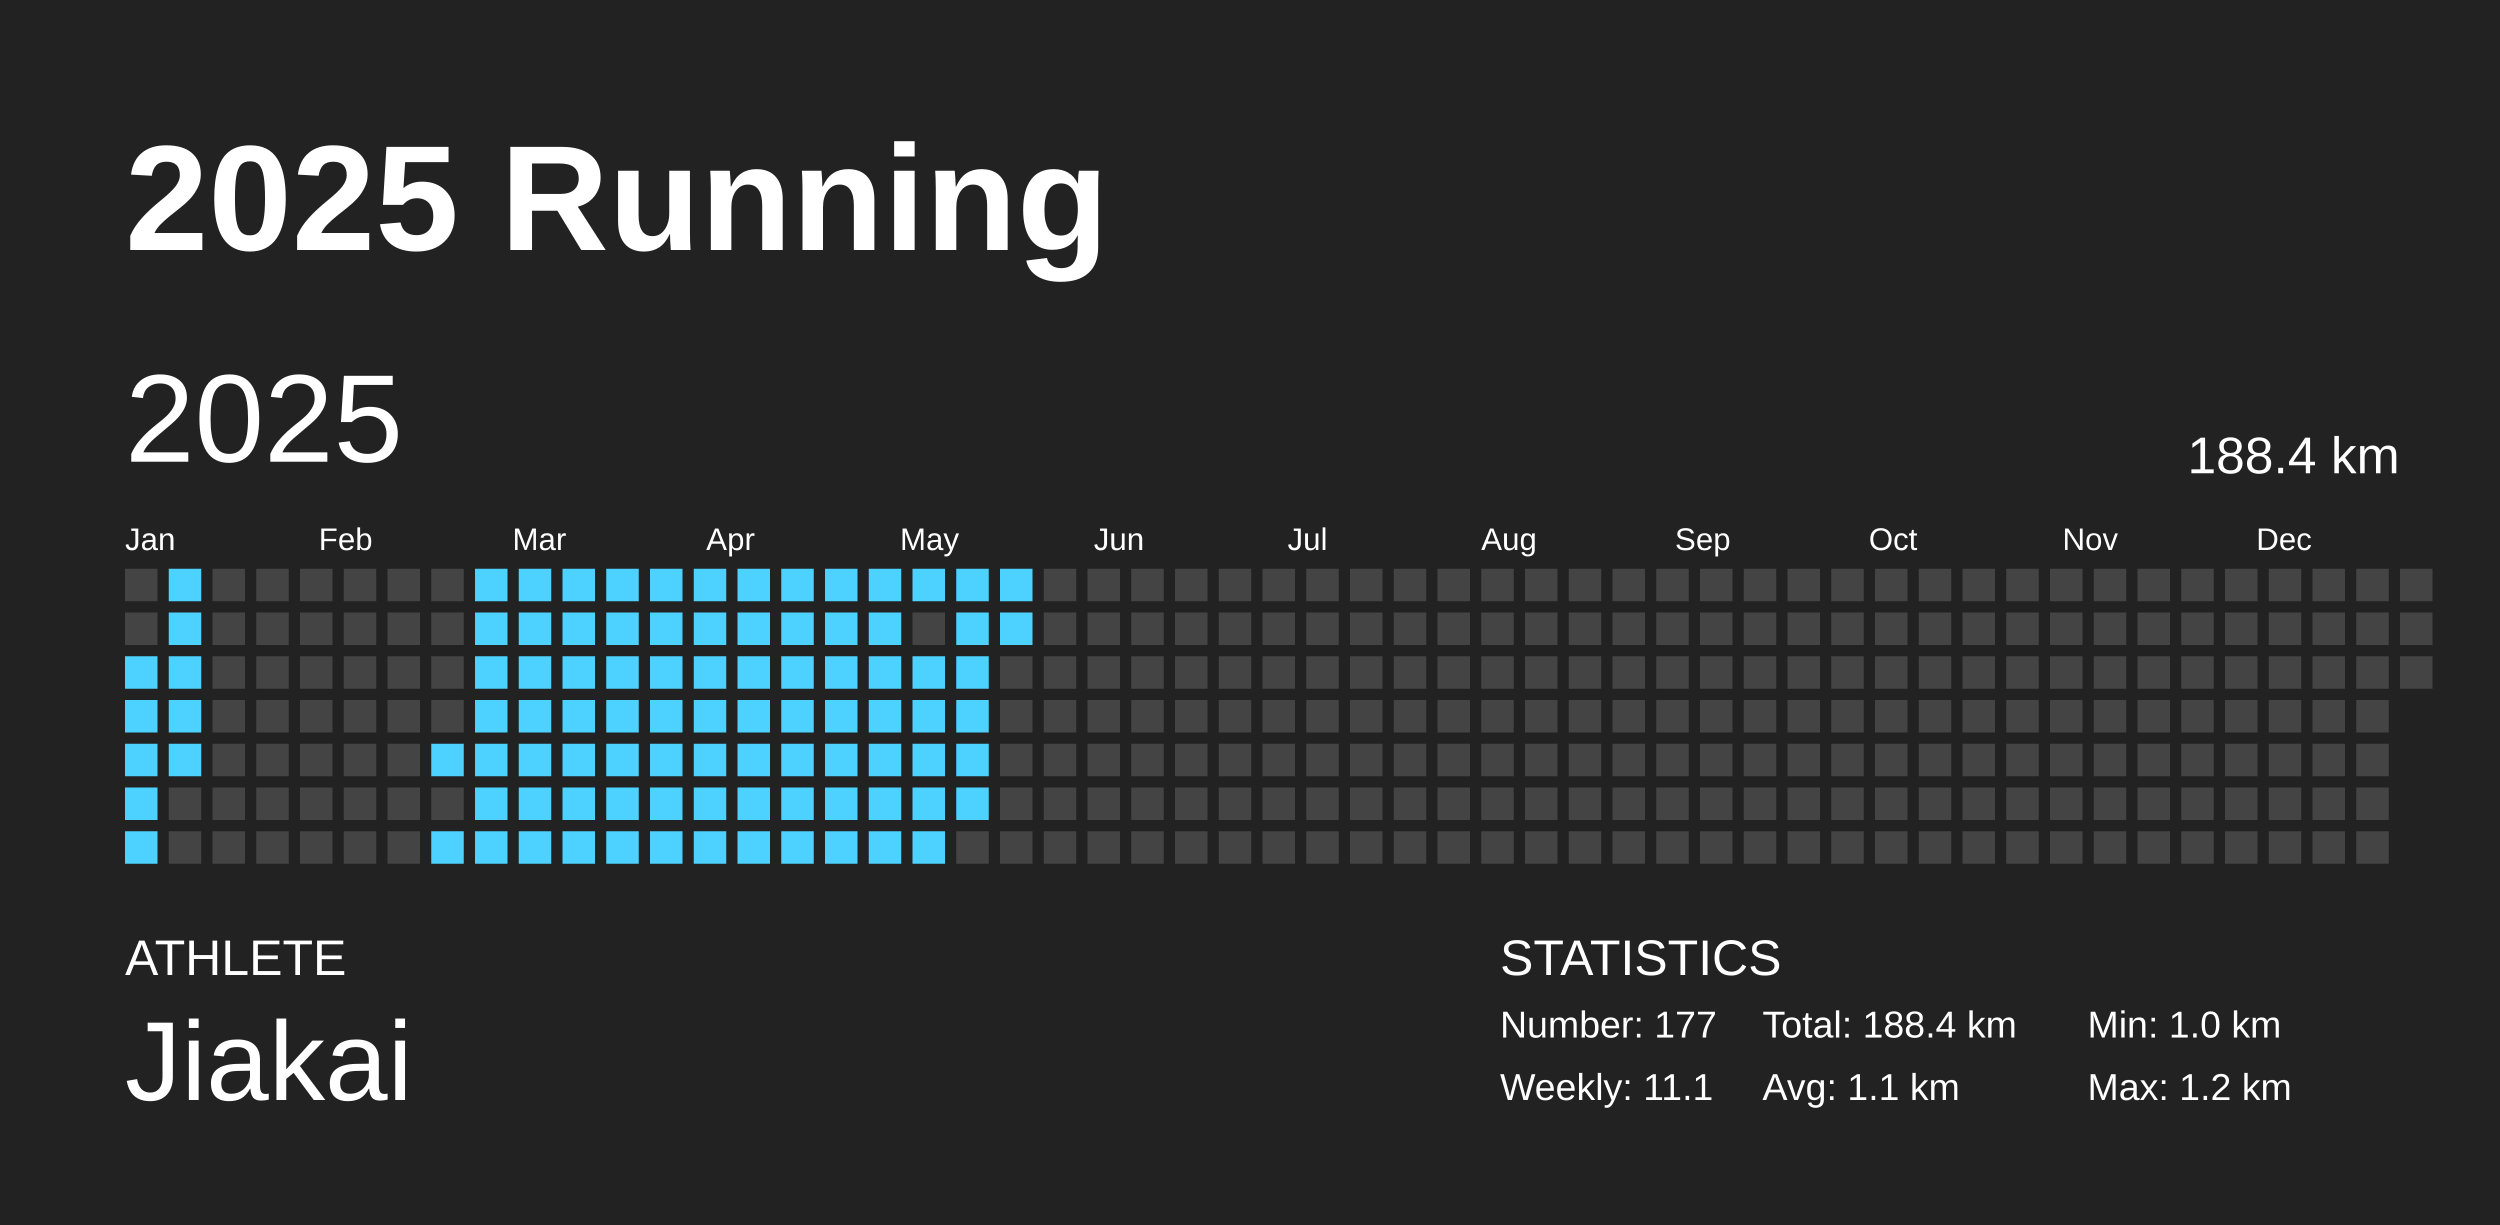
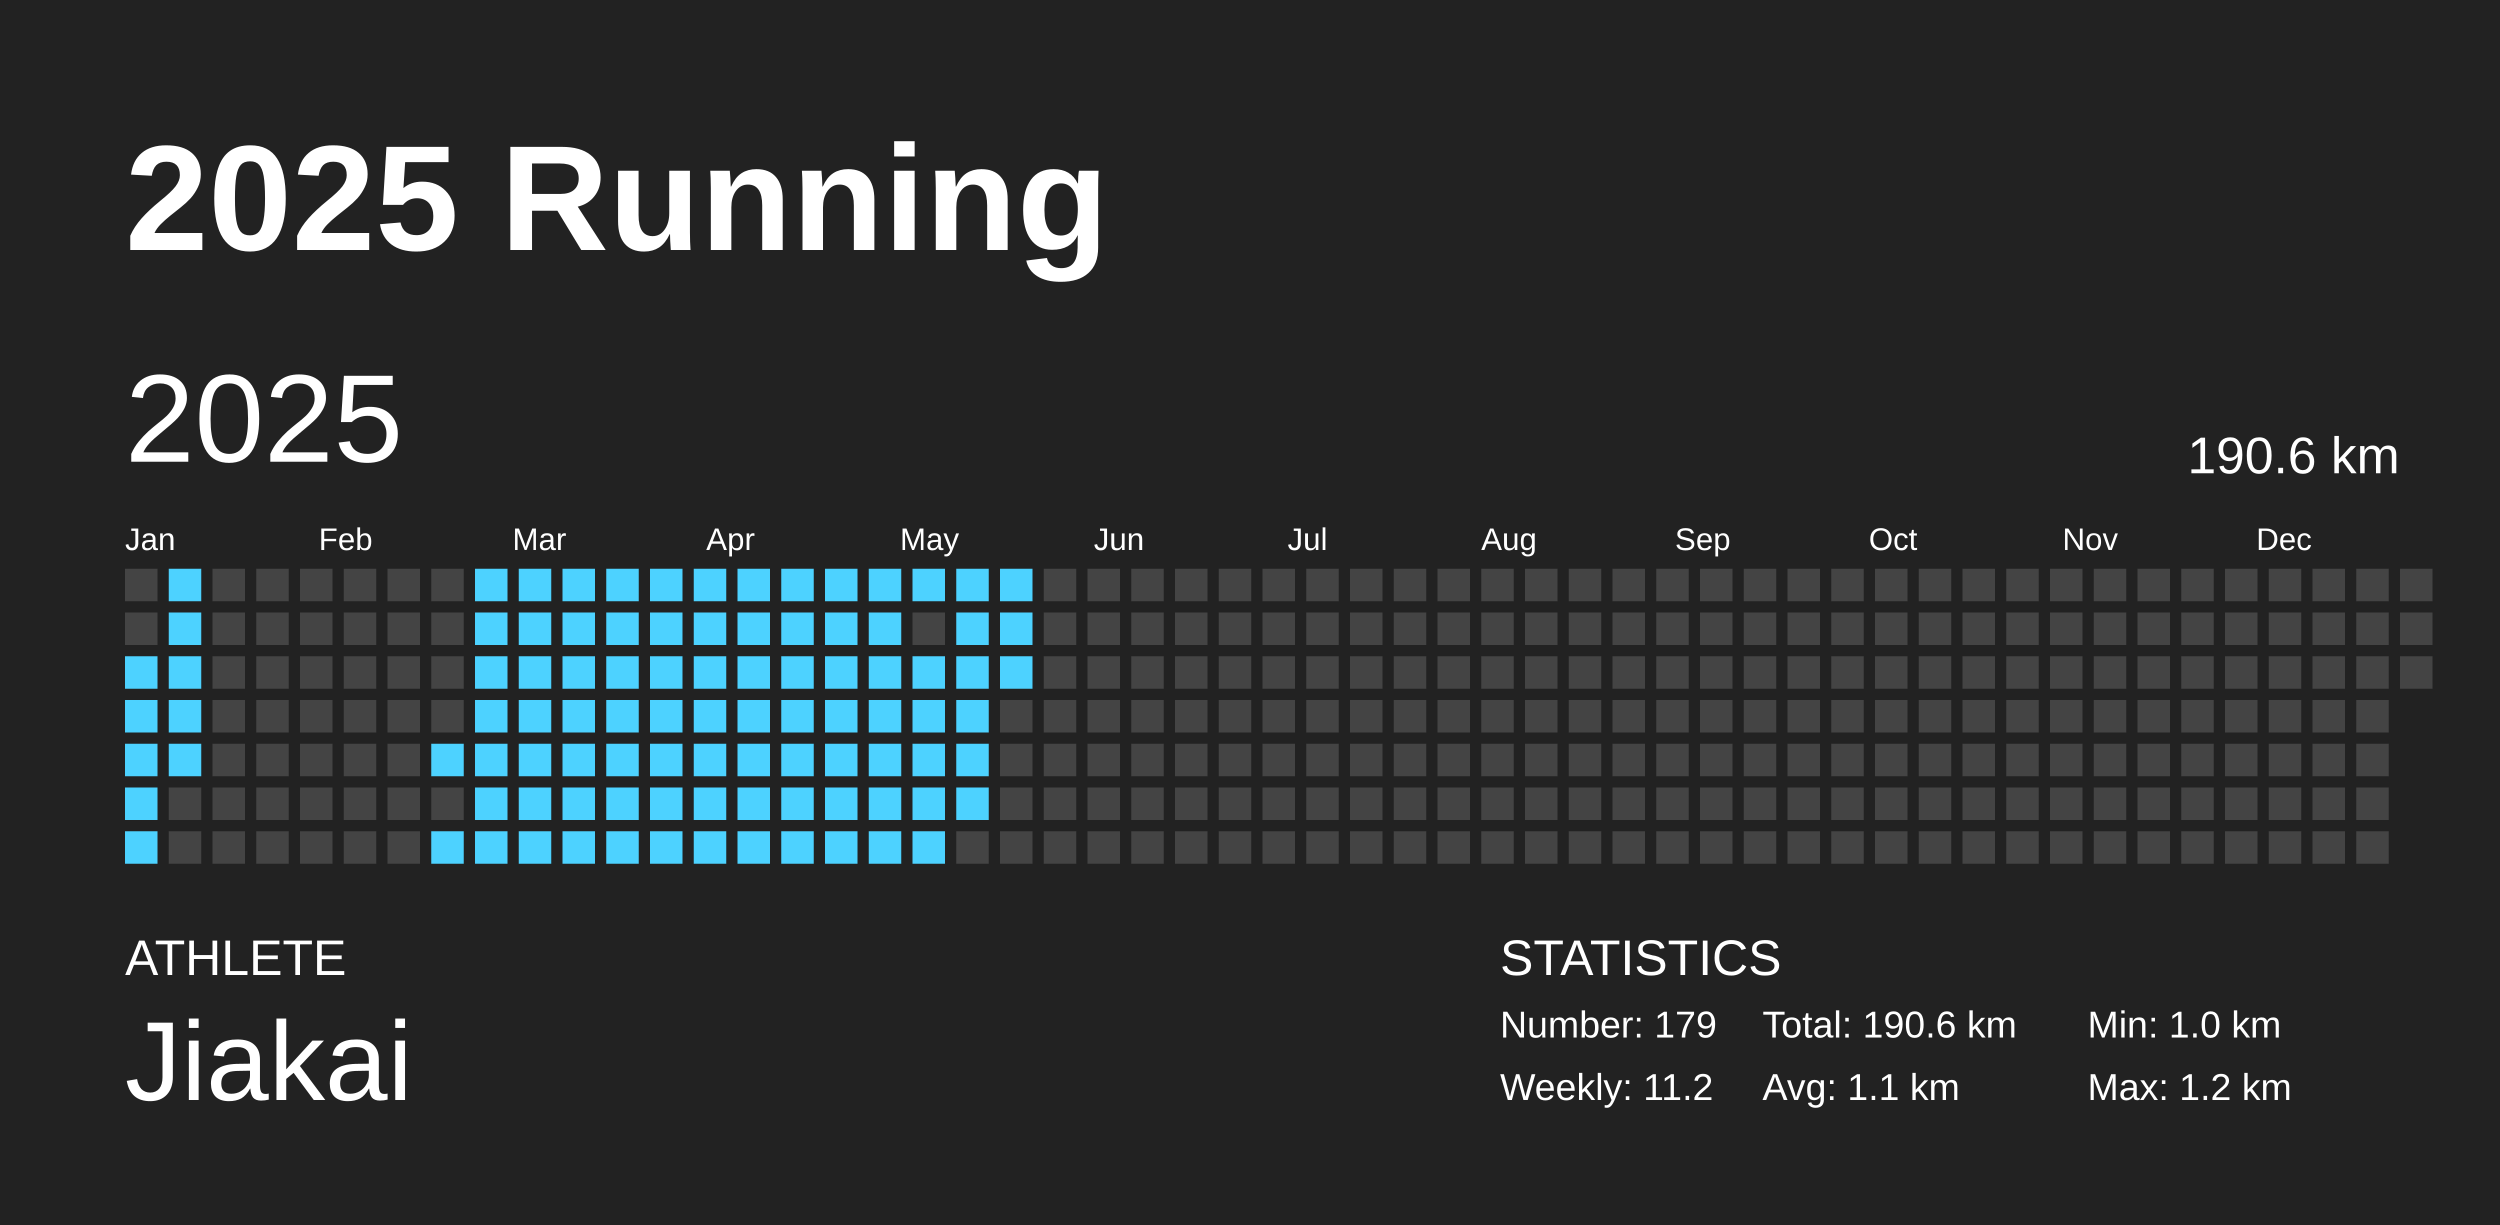
<svg xmlns="http://www.w3.org/2000/svg" baseProfile="full" height="98mm" version="1.1" viewBox="0,0,200,98" width="200mm">
  <defs />
  <rect fill="#222222" height="98" width="200" x="0" y="0" />
  <text fill="#FFFFFF" style="font-size:12px; font-family:Arial; font-weight:bold;" x="10" y="20">2025 Running</text>
  <text fill="#FFFFFF" style="font-size:4px; font-family:Arial" x="10" y="78">ATHLETE</text>
  <text fill="#FFFFFF" style="font-size:9px; font-family:Arial" x="10" y="88">Jiakai</text>
  <text fill="#FFFFFF" style="font-size:4px; font-family:Arial" x="120" y="78">STATISTICS</text>
-   <text fill="#FFFFFF" style="font-size:3px; font-family:Arial" x="120" y="83">Number: 177</text>
-   <text fill="#FFFFFF" style="font-size:3px; font-family:Arial" x="120" y="88">Weekly: 11.1</text>
-   <text fill="#FFFFFF" style="font-size:3px; font-family:Arial" x="141" y="83">Total: 188.4 km</text>
+   <text fill="#FFFFFF" style="font-size:3px; font-family:Arial" x="120" y="83">Number: 179</text>
+   <text fill="#FFFFFF" style="font-size:3px; font-family:Arial" x="120" y="88">Weekly: 11.2</text>
+   <text fill="#FFFFFF" style="font-size:3px; font-family:Arial" x="141" y="83">Total: 190.6 km</text>
  <text fill="#FFFFFF" style="font-size:3px; font-family:Arial" x="141" y="88">Avg: 1.1 km</text>
  <text fill="#FFFFFF" style="font-size:3px; font-family:Arial" x="167" y="83">Min: 1.0 km</text>
  <text fill="#FFFFFF" style="font-size:3px; font-family:Arial" x="167" y="88">Max: 1.2 km</text>
  <text dominant-baseline="hanging" fill="#FFFFFF" style="font-size:10.0px; font-family:Arial;" x="10" y="30">2025</text>
-   <text dominant-baseline="hanging" fill="#FFFFFF" style="font-size:4.125px; font-family:Arial;" x="175" y="35">188.4 km</text>
+   <text dominant-baseline="hanging" fill="#FFFFFF" style="font-size:4.125px; font-family:Arial;" x="175" y="35">190.6 km</text>
  <text fill="#FFFFFF" style="font-size:2.5px; font-family:Arial" x="10.0" y="44">Jan</text>
  <text fill="#FFFFFF" style="font-size:2.5px; font-family:Arial" x="25.5" y="44">Feb</text>
  <text fill="#FFFFFF" style="font-size:2.5px; font-family:Arial" x="41.0" y="44">Mar</text>
  <text fill="#FFFFFF" style="font-size:2.5px; font-family:Arial" x="56.5" y="44">Apr</text>
  <text fill="#FFFFFF" style="font-size:2.5px; font-family:Arial" x="72.0" y="44">May</text>
  <text fill="#FFFFFF" style="font-size:2.5px; font-family:Arial" x="87.5" y="44">Jun</text>
  <text fill="#FFFFFF" style="font-size:2.5px; font-family:Arial" x="103.0" y="44">Jul</text>
  <text fill="#FFFFFF" style="font-size:2.5px; font-family:Arial" x="118.5" y="44">Aug</text>
  <text fill="#FFFFFF" style="font-size:2.5px; font-family:Arial" x="134.0" y="44">Sep</text>
  <text fill="#FFFFFF" style="font-size:2.5px; font-family:Arial" x="149.5" y="44">Oct</text>
  <text fill="#FFFFFF" style="font-size:2.5px; font-family:Arial" x="165.0" y="44">Nov</text>
  <text fill="#FFFFFF" style="font-size:2.5px; font-family:Arial" x="180.5" y="44">Dec</text>
  <rect fill="#444444" height="2.6" width="2.6" x="10.0" y="45.5" />
  <rect fill="#444444" height="2.6" width="2.6" x="10.0" y="49.0" />
  <rect fill="#4dd2ff" height="2.6" width="2.6" x="10.0" y="52.5" />
  <rect fill="#4dd2ff" height="2.6" width="2.6" x="10.0" y="56.0" />
  <rect fill="#4dd2ff" height="2.6" width="2.6" x="10.0" y="59.5" />
  <rect fill="#4dd2ff" height="2.6" width="2.6" x="10.0" y="63.0" />
  <rect fill="#4dd2ff" height="2.6" width="2.6" x="10.0" y="66.5" />
  <rect fill="#4dd2ff" height="2.6" width="2.6" x="13.5" y="45.5" />
  <rect fill="#4dd2ff" height="2.6" width="2.6" x="13.5" y="49.0" />
  <rect fill="#4dd2ff" height="2.6" width="2.6" x="13.5" y="52.5" />
  <rect fill="#4dd2ff" height="2.6" width="2.6" x="13.5" y="56.0" />
  <rect fill="#4dd2ff" height="2.6" width="2.6" x="13.5" y="59.5" />
  <rect fill="#444444" height="2.6" width="2.6" x="13.5" y="63.0" />
  <rect fill="#444444" height="2.6" width="2.6" x="13.5" y="66.5" />
  <rect fill="#444444" height="2.6" width="2.6" x="17.0" y="45.5" />
  <rect fill="#444444" height="2.6" width="2.6" x="17.0" y="49.0" />
  <rect fill="#444444" height="2.6" width="2.6" x="17.0" y="52.5" />
  <rect fill="#444444" height="2.6" width="2.6" x="17.0" y="56.0" />
  <rect fill="#444444" height="2.6" width="2.6" x="17.0" y="59.5" />
  <rect fill="#444444" height="2.6" width="2.6" x="17.0" y="63.0" />
  <rect fill="#444444" height="2.6" width="2.6" x="17.0" y="66.5" />
  <rect fill="#444444" height="2.6" width="2.6" x="20.5" y="45.5" />
  <rect fill="#444444" height="2.6" width="2.6" x="20.5" y="49.0" />
  <rect fill="#444444" height="2.6" width="2.6" x="20.5" y="52.5" />
  <rect fill="#444444" height="2.6" width="2.6" x="20.5" y="56.0" />
  <rect fill="#444444" height="2.6" width="2.6" x="20.5" y="59.5" />
  <rect fill="#444444" height="2.6" width="2.6" x="20.5" y="63.0" />
  <rect fill="#444444" height="2.6" width="2.6" x="20.5" y="66.5" />
  <rect fill="#444444" height="2.6" width="2.6" x="24.0" y="45.5" />
  <rect fill="#444444" height="2.6" width="2.6" x="24.0" y="49.0" />
  <rect fill="#444444" height="2.6" width="2.6" x="24.0" y="52.5" />
  <rect fill="#444444" height="2.6" width="2.6" x="24.0" y="56.0" />
  <rect fill="#444444" height="2.6" width="2.6" x="24.0" y="59.5" />
  <rect fill="#444444" height="2.6" width="2.6" x="24.0" y="63.0" />
  <rect fill="#444444" height="2.6" width="2.6" x="24.0" y="66.5" />
  <rect fill="#444444" height="2.6" width="2.6" x="27.5" y="45.5" />
  <rect fill="#444444" height="2.6" width="2.6" x="27.5" y="49.0" />
  <rect fill="#444444" height="2.6" width="2.6" x="27.5" y="52.5" />
  <rect fill="#444444" height="2.6" width="2.6" x="27.5" y="56.0" />
  <rect fill="#444444" height="2.6" width="2.6" x="27.5" y="59.5" />
  <rect fill="#444444" height="2.6" width="2.6" x="27.5" y="63.0" />
  <rect fill="#444444" height="2.6" width="2.6" x="27.5" y="66.5" />
  <rect fill="#444444" height="2.6" width="2.6" x="31.0" y="45.5" />
  <rect fill="#444444" height="2.6" width="2.6" x="31.0" y="49.0" />
  <rect fill="#444444" height="2.6" width="2.6" x="31.0" y="52.5" />
  <rect fill="#444444" height="2.6" width="2.6" x="31.0" y="56.0" />
  <rect fill="#444444" height="2.6" width="2.6" x="31.0" y="59.5" />
  <rect fill="#444444" height="2.6" width="2.6" x="31.0" y="63.0" />
  <rect fill="#444444" height="2.6" width="2.6" x="31.0" y="66.5" />
  <rect fill="#444444" height="2.6" width="2.6" x="34.5" y="45.5" />
  <rect fill="#444444" height="2.6" width="2.6" x="34.5" y="49.0" />
  <rect fill="#444444" height="2.6" width="2.6" x="34.5" y="52.5" />
  <rect fill="#444444" height="2.6" width="2.6" x="34.5" y="56.0" />
  <rect fill="#4dd2ff" height="2.6" width="2.6" x="34.5" y="59.5" />
  <rect fill="#444444" height="2.6" width="2.6" x="34.5" y="63.0" />
  <rect fill="#4dd2ff" height="2.6" width="2.6" x="34.5" y="66.5" />
  <rect fill="#4dd2ff" height="2.6" width="2.6" x="38.0" y="45.5" />
  <rect fill="#4dd2ff" height="2.6" width="2.6" x="38.0" y="49.0" />
  <rect fill="#4dd2ff" height="2.6" width="2.6" x="38.0" y="52.5" />
  <rect fill="#4dd2ff" height="2.6" width="2.6" x="38.0" y="56.0" />
  <rect fill="#4dd2ff" height="2.6" width="2.6" x="38.0" y="59.5" />
  <rect fill="#4dd2ff" height="2.6" width="2.6" x="38.0" y="63.0" />
  <rect fill="#4dd2ff" height="2.6" width="2.6" x="38.0" y="66.5" />
  <rect fill="#4dd2ff" height="2.6" width="2.6" x="41.5" y="45.5" />
  <rect fill="#4dd2ff" height="2.6" width="2.6" x="41.5" y="49.0" />
  <rect fill="#4dd2ff" height="2.6" width="2.6" x="41.5" y="52.5" />
  <rect fill="#4dd2ff" height="2.6" width="2.6" x="41.5" y="56.0" />
  <rect fill="#4dd2ff" height="2.6" width="2.6" x="41.5" y="59.5" />
  <rect fill="#4dd2ff" height="2.6" width="2.6" x="41.5" y="63.0" />
  <rect fill="#4dd2ff" height="2.6" width="2.6" x="41.5" y="66.5" />
  <rect fill="#4dd2ff" height="2.6" width="2.6" x="45.0" y="45.5" />
  <rect fill="#4dd2ff" height="2.6" width="2.6" x="45.0" y="49.0" />
  <rect fill="#4dd2ff" height="2.6" width="2.6" x="45.0" y="52.5" />
  <rect fill="#4dd2ff" height="2.6" width="2.6" x="45.0" y="56.0" />
  <rect fill="#4dd2ff" height="2.6" width="2.6" x="45.0" y="59.5" />
  <rect fill="#4dd2ff" height="2.6" width="2.6" x="45.0" y="63.0" />
  <rect fill="#4dd2ff" height="2.6" width="2.6" x="45.0" y="66.5" />
  <rect fill="#4dd2ff" height="2.6" width="2.6" x="48.5" y="45.5" />
  <rect fill="#4dd2ff" height="2.6" width="2.6" x="48.5" y="49.0" />
  <rect fill="#4dd2ff" height="2.6" width="2.6" x="48.5" y="52.5" />
  <rect fill="#4dd2ff" height="2.6" width="2.6" x="48.5" y="56.0" />
  <rect fill="#4dd2ff" height="2.6" width="2.6" x="48.5" y="59.5" />
  <rect fill="#4dd2ff" height="2.6" width="2.6" x="48.5" y="63.0" />
  <rect fill="#4dd2ff" height="2.6" width="2.6" x="48.5" y="66.5" />
  <rect fill="#4dd2ff" height="2.6" width="2.6" x="52.0" y="45.5" />
  <rect fill="#4dd2ff" height="2.6" width="2.6" x="52.0" y="49.0" />
  <rect fill="#4dd2ff" height="2.6" width="2.6" x="52.0" y="52.5" />
  <rect fill="#4dd2ff" height="2.6" width="2.6" x="52.0" y="56.0" />
  <rect fill="#4dd2ff" height="2.6" width="2.6" x="52.0" y="59.5" />
  <rect fill="#4dd2ff" height="2.6" width="2.6" x="52.0" y="63.0" />
  <rect fill="#4dd2ff" height="2.6" width="2.6" x="52.0" y="66.5" />
  <rect fill="#4dd2ff" height="2.6" width="2.6" x="55.5" y="45.5" />
  <rect fill="#4dd2ff" height="2.6" width="2.6" x="55.5" y="49.0" />
  <rect fill="#4dd2ff" height="2.6" width="2.6" x="55.5" y="52.5" />
  <rect fill="#4dd2ff" height="2.6" width="2.6" x="55.5" y="56.0" />
  <rect fill="#4dd2ff" height="2.6" width="2.6" x="55.5" y="59.5" />
  <rect fill="#4dd2ff" height="2.6" width="2.6" x="55.5" y="63.0" />
  <rect fill="#4dd2ff" height="2.6" width="2.6" x="55.5" y="66.5" />
  <rect fill="#4dd2ff" height="2.6" width="2.6" x="59.0" y="45.5" />
  <rect fill="#4dd2ff" height="2.6" width="2.6" x="59.0" y="49.0" />
  <rect fill="#4dd2ff" height="2.6" width="2.6" x="59.0" y="52.5" />
  <rect fill="#4dd2ff" height="2.6" width="2.6" x="59.0" y="56.0" />
  <rect fill="#4dd2ff" height="2.6" width="2.6" x="59.0" y="59.5" />
  <rect fill="#4dd2ff" height="2.6" width="2.6" x="59.0" y="63.0" />
  <rect fill="#4dd2ff" height="2.6" width="2.6" x="59.0" y="66.5" />
  <rect fill="#4dd2ff" height="2.6" width="2.6" x="62.5" y="45.5" />
  <rect fill="#4dd2ff" height="2.6" width="2.6" x="62.5" y="49.0" />
  <rect fill="#4dd2ff" height="2.6" width="2.6" x="62.5" y="52.5" />
  <rect fill="#4dd2ff" height="2.6" width="2.6" x="62.5" y="56.0" />
  <rect fill="#4dd2ff" height="2.6" width="2.6" x="62.5" y="59.5" />
  <rect fill="#4dd2ff" height="2.6" width="2.6" x="62.5" y="63.0" />
  <rect fill="#4dd2ff" height="2.6" width="2.6" x="62.5" y="66.5" />
  <rect fill="#4dd2ff" height="2.6" width="2.6" x="66.0" y="45.5" />
  <rect fill="#4dd2ff" height="2.6" width="2.6" x="66.0" y="49.0" />
  <rect fill="#4dd2ff" height="2.6" width="2.6" x="66.0" y="52.5" />
  <rect fill="#4dd2ff" height="2.6" width="2.6" x="66.0" y="56.0" />
  <rect fill="#4dd2ff" height="2.6" width="2.6" x="66.0" y="59.5" />
  <rect fill="#4dd2ff" height="2.6" width="2.6" x="66.0" y="63.0" />
  <rect fill="#4dd2ff" height="2.6" width="2.6" x="66.0" y="66.5" />
  <rect fill="#4dd2ff" height="2.6" width="2.6" x="69.5" y="45.5" />
  <rect fill="#4dd2ff" height="2.6" width="2.6" x="69.5" y="49.0" />
  <rect fill="#4dd2ff" height="2.6" width="2.6" x="69.5" y="52.5" />
  <rect fill="#4dd2ff" height="2.6" width="2.6" x="69.5" y="56.0" />
  <rect fill="#4dd2ff" height="2.6" width="2.6" x="69.5" y="59.5" />
  <rect fill="#4dd2ff" height="2.6" width="2.6" x="69.5" y="63.0" />
  <rect fill="#4dd2ff" height="2.6" width="2.6" x="69.5" y="66.5" />
  <rect fill="#4dd2ff" height="2.6" width="2.6" x="73.0" y="45.5" />
  <rect fill="#444444" height="2.6" width="2.6" x="73.0" y="49.0" />
  <rect fill="#4dd2ff" height="2.6" width="2.6" x="73.0" y="52.5" />
  <rect fill="#4dd2ff" height="2.6" width="2.6" x="73.0" y="56.0" />
  <rect fill="#4dd2ff" height="2.6" width="2.6" x="73.0" y="59.5" />
  <rect fill="#4dd2ff" height="2.6" width="2.6" x="73.0" y="63.0" />
  <rect fill="#4dd2ff" height="2.6" width="2.6" x="73.0" y="66.5" />
  <rect fill="#4dd2ff" height="2.6" width="2.6" x="76.5" y="45.5" />
  <rect fill="#4dd2ff" height="2.6" width="2.6" x="76.5" y="49.0" />
  <rect fill="#4dd2ff" height="2.6" width="2.6" x="76.5" y="52.5" />
  <rect fill="#4dd2ff" height="2.6" width="2.6" x="76.5" y="56.0" />
  <rect fill="#4dd2ff" height="2.6" width="2.6" x="76.5" y="59.5" />
  <rect fill="#4dd2ff" height="2.6" width="2.6" x="76.5" y="63.0" />
  <rect fill="#444444" height="2.6" width="2.6" x="76.5" y="66.5" />
  <rect fill="#4dd2ff" height="2.6" width="2.6" x="80.0" y="45.5" />
  <rect fill="#4dd2ff" height="2.6" width="2.6" x="80.0" y="49.0" />
-   <rect fill="#444444" height="2.6" width="2.6" x="80.0" y="52.5" />
+   <rect fill="#4dd2ff" height="2.6" width="2.6" x="80.0" y="52.5" />
  <rect fill="#444444" height="2.6" width="2.6" x="80.0" y="56.0" />
  <rect fill="#444444" height="2.6" width="2.6" x="80.0" y="59.5" />
  <rect fill="#444444" height="2.6" width="2.6" x="80.0" y="63.0" />
  <rect fill="#444444" height="2.6" width="2.6" x="80.0" y="66.5" />
  <rect fill="#444444" height="2.6" width="2.6" x="83.5" y="45.5" />
  <rect fill="#444444" height="2.6" width="2.6" x="83.5" y="49.0" />
  <rect fill="#444444" height="2.6" width="2.6" x="83.5" y="52.5" />
  <rect fill="#444444" height="2.6" width="2.6" x="83.5" y="56.0" />
  <rect fill="#444444" height="2.6" width="2.6" x="83.5" y="59.5" />
  <rect fill="#444444" height="2.6" width="2.6" x="83.5" y="63.0" />
  <rect fill="#444444" height="2.6" width="2.6" x="83.5" y="66.5" />
  <rect fill="#444444" height="2.6" width="2.6" x="87.0" y="45.5" />
  <rect fill="#444444" height="2.6" width="2.6" x="87.0" y="49.0" />
  <rect fill="#444444" height="2.6" width="2.6" x="87.0" y="52.5" />
  <rect fill="#444444" height="2.6" width="2.6" x="87.0" y="56.0" />
  <rect fill="#444444" height="2.6" width="2.6" x="87.0" y="59.5" />
  <rect fill="#444444" height="2.6" width="2.6" x="87.0" y="63.0" />
  <rect fill="#444444" height="2.6" width="2.6" x="87.0" y="66.5" />
  <rect fill="#444444" height="2.6" width="2.6" x="90.5" y="45.5" />
  <rect fill="#444444" height="2.6" width="2.6" x="90.5" y="49.0" />
  <rect fill="#444444" height="2.6" width="2.6" x="90.5" y="52.5" />
  <rect fill="#444444" height="2.6" width="2.6" x="90.5" y="56.0" />
  <rect fill="#444444" height="2.6" width="2.6" x="90.5" y="59.5" />
  <rect fill="#444444" height="2.6" width="2.6" x="90.5" y="63.0" />
  <rect fill="#444444" height="2.6" width="2.6" x="90.5" y="66.5" />
  <rect fill="#444444" height="2.6" width="2.6" x="94.0" y="45.5" />
  <rect fill="#444444" height="2.6" width="2.6" x="94.0" y="49.0" />
  <rect fill="#444444" height="2.6" width="2.6" x="94.0" y="52.5" />
  <rect fill="#444444" height="2.6" width="2.6" x="94.0" y="56.0" />
  <rect fill="#444444" height="2.6" width="2.6" x="94.0" y="59.5" />
  <rect fill="#444444" height="2.6" width="2.6" x="94.0" y="63.0" />
  <rect fill="#444444" height="2.6" width="2.6" x="94.0" y="66.5" />
  <rect fill="#444444" height="2.6" width="2.6" x="97.5" y="45.5" />
  <rect fill="#444444" height="2.6" width="2.6" x="97.5" y="49.0" />
  <rect fill="#444444" height="2.6" width="2.6" x="97.5" y="52.5" />
  <rect fill="#444444" height="2.6" width="2.6" x="97.5" y="56.0" />
  <rect fill="#444444" height="2.6" width="2.6" x="97.5" y="59.5" />
  <rect fill="#444444" height="2.6" width="2.6" x="97.5" y="63.0" />
  <rect fill="#444444" height="2.6" width="2.6" x="97.5" y="66.5" />
  <rect fill="#444444" height="2.6" width="2.6" x="101.0" y="45.5" />
  <rect fill="#444444" height="2.6" width="2.6" x="101.0" y="49.0" />
  <rect fill="#444444" height="2.6" width="2.6" x="101.0" y="52.5" />
  <rect fill="#444444" height="2.6" width="2.6" x="101.0" y="56.0" />
  <rect fill="#444444" height="2.6" width="2.6" x="101.0" y="59.5" />
  <rect fill="#444444" height="2.6" width="2.6" x="101.0" y="63.0" />
  <rect fill="#444444" height="2.6" width="2.6" x="101.0" y="66.5" />
  <rect fill="#444444" height="2.6" width="2.6" x="104.5" y="45.5" />
  <rect fill="#444444" height="2.6" width="2.6" x="104.5" y="49.0" />
  <rect fill="#444444" height="2.6" width="2.6" x="104.5" y="52.5" />
  <rect fill="#444444" height="2.6" width="2.6" x="104.5" y="56.0" />
  <rect fill="#444444" height="2.6" width="2.6" x="104.5" y="59.5" />
  <rect fill="#444444" height="2.6" width="2.6" x="104.5" y="63.0" />
  <rect fill="#444444" height="2.6" width="2.6" x="104.5" y="66.5" />
  <rect fill="#444444" height="2.6" width="2.6" x="108.0" y="45.5" />
  <rect fill="#444444" height="2.6" width="2.6" x="108.0" y="49.0" />
  <rect fill="#444444" height="2.6" width="2.6" x="108.0" y="52.5" />
  <rect fill="#444444" height="2.6" width="2.6" x="108.0" y="56.0" />
  <rect fill="#444444" height="2.6" width="2.6" x="108.0" y="59.5" />
  <rect fill="#444444" height="2.6" width="2.6" x="108.0" y="63.0" />
  <rect fill="#444444" height="2.6" width="2.6" x="108.0" y="66.5" />
  <rect fill="#444444" height="2.6" width="2.6" x="111.5" y="45.5" />
  <rect fill="#444444" height="2.6" width="2.6" x="111.5" y="49.0" />
  <rect fill="#444444" height="2.6" width="2.6" x="111.5" y="52.5" />
  <rect fill="#444444" height="2.6" width="2.6" x="111.5" y="56.0" />
  <rect fill="#444444" height="2.6" width="2.6" x="111.5" y="59.5" />
  <rect fill="#444444" height="2.6" width="2.6" x="111.5" y="63.0" />
  <rect fill="#444444" height="2.6" width="2.6" x="111.5" y="66.5" />
  <rect fill="#444444" height="2.6" width="2.6" x="115.0" y="45.5" />
  <rect fill="#444444" height="2.6" width="2.6" x="115.0" y="49.0" />
  <rect fill="#444444" height="2.6" width="2.6" x="115.0" y="52.5" />
  <rect fill="#444444" height="2.6" width="2.6" x="115.0" y="56.0" />
  <rect fill="#444444" height="2.6" width="2.6" x="115.0" y="59.5" />
  <rect fill="#444444" height="2.6" width="2.6" x="115.0" y="63.0" />
  <rect fill="#444444" height="2.6" width="2.6" x="115.0" y="66.5" />
  <rect fill="#444444" height="2.6" width="2.6" x="118.5" y="45.5" />
  <rect fill="#444444" height="2.6" width="2.6" x="118.5" y="49.0" />
  <rect fill="#444444" height="2.6" width="2.6" x="118.5" y="52.5" />
  <rect fill="#444444" height="2.6" width="2.6" x="118.5" y="56.0" />
  <rect fill="#444444" height="2.6" width="2.6" x="118.5" y="59.5" />
  <rect fill="#444444" height="2.6" width="2.6" x="118.5" y="63.0" />
  <rect fill="#444444" height="2.6" width="2.6" x="118.5" y="66.5" />
  <rect fill="#444444" height="2.6" width="2.6" x="122.0" y="45.5" />
  <rect fill="#444444" height="2.6" width="2.6" x="122.0" y="49.0" />
  <rect fill="#444444" height="2.6" width="2.6" x="122.0" y="52.5" />
  <rect fill="#444444" height="2.6" width="2.6" x="122.0" y="56.0" />
  <rect fill="#444444" height="2.6" width="2.6" x="122.0" y="59.5" />
  <rect fill="#444444" height="2.6" width="2.6" x="122.0" y="63.0" />
  <rect fill="#444444" height="2.6" width="2.6" x="122.0" y="66.5" />
  <rect fill="#444444" height="2.6" width="2.6" x="125.5" y="45.5" />
  <rect fill="#444444" height="2.6" width="2.6" x="125.5" y="49.0" />
  <rect fill="#444444" height="2.6" width="2.6" x="125.5" y="52.5" />
  <rect fill="#444444" height="2.6" width="2.6" x="125.5" y="56.0" />
  <rect fill="#444444" height="2.6" width="2.6" x="125.5" y="59.5" />
  <rect fill="#444444" height="2.6" width="2.6" x="125.5" y="63.0" />
  <rect fill="#444444" height="2.6" width="2.6" x="125.5" y="66.5" />
  <rect fill="#444444" height="2.6" width="2.6" x="129.0" y="45.5" />
  <rect fill="#444444" height="2.6" width="2.6" x="129.0" y="49.0" />
  <rect fill="#444444" height="2.6" width="2.6" x="129.0" y="52.5" />
  <rect fill="#444444" height="2.6" width="2.6" x="129.0" y="56.0" />
  <rect fill="#444444" height="2.6" width="2.6" x="129.0" y="59.5" />
  <rect fill="#444444" height="2.6" width="2.6" x="129.0" y="63.0" />
  <rect fill="#444444" height="2.6" width="2.6" x="129.0" y="66.5" />
  <rect fill="#444444" height="2.6" width="2.6" x="132.5" y="45.5" />
  <rect fill="#444444" height="2.6" width="2.6" x="132.5" y="49.0" />
  <rect fill="#444444" height="2.6" width="2.6" x="132.5" y="52.5" />
  <rect fill="#444444" height="2.6" width="2.6" x="132.5" y="56.0" />
  <rect fill="#444444" height="2.6" width="2.6" x="132.5" y="59.5" />
  <rect fill="#444444" height="2.6" width="2.6" x="132.5" y="63.0" />
  <rect fill="#444444" height="2.6" width="2.6" x="132.5" y="66.5" />
  <rect fill="#444444" height="2.6" width="2.6" x="136.0" y="45.5" />
  <rect fill="#444444" height="2.6" width="2.6" x="136.0" y="49.0" />
  <rect fill="#444444" height="2.6" width="2.6" x="136.0" y="52.5" />
  <rect fill="#444444" height="2.6" width="2.6" x="136.0" y="56.0" />
  <rect fill="#444444" height="2.6" width="2.6" x="136.0" y="59.5" />
  <rect fill="#444444" height="2.6" width="2.6" x="136.0" y="63.0" />
  <rect fill="#444444" height="2.6" width="2.6" x="136.0" y="66.5" />
  <rect fill="#444444" height="2.6" width="2.6" x="139.5" y="45.5" />
  <rect fill="#444444" height="2.6" width="2.6" x="139.5" y="49.0" />
  <rect fill="#444444" height="2.6" width="2.6" x="139.5" y="52.5" />
  <rect fill="#444444" height="2.6" width="2.6" x="139.5" y="56.0" />
  <rect fill="#444444" height="2.6" width="2.6" x="139.5" y="59.5" />
  <rect fill="#444444" height="2.6" width="2.6" x="139.5" y="63.0" />
  <rect fill="#444444" height="2.6" width="2.6" x="139.5" y="66.5" />
  <rect fill="#444444" height="2.6" width="2.6" x="143.0" y="45.5" />
  <rect fill="#444444" height="2.6" width="2.6" x="143.0" y="49.0" />
  <rect fill="#444444" height="2.6" width="2.6" x="143.0" y="52.5" />
  <rect fill="#444444" height="2.6" width="2.6" x="143.0" y="56.0" />
  <rect fill="#444444" height="2.6" width="2.6" x="143.0" y="59.5" />
  <rect fill="#444444" height="2.6" width="2.6" x="143.0" y="63.0" />
  <rect fill="#444444" height="2.6" width="2.6" x="143.0" y="66.5" />
  <rect fill="#444444" height="2.6" width="2.6" x="146.5" y="45.5" />
  <rect fill="#444444" height="2.6" width="2.6" x="146.5" y="49.0" />
  <rect fill="#444444" height="2.6" width="2.6" x="146.5" y="52.5" />
  <rect fill="#444444" height="2.6" width="2.6" x="146.5" y="56.0" />
  <rect fill="#444444" height="2.6" width="2.6" x="146.5" y="59.5" />
  <rect fill="#444444" height="2.6" width="2.6" x="146.5" y="63.0" />
  <rect fill="#444444" height="2.6" width="2.6" x="146.5" y="66.5" />
  <rect fill="#444444" height="2.6" width="2.6" x="150.0" y="45.5" />
  <rect fill="#444444" height="2.6" width="2.6" x="150.0" y="49.0" />
  <rect fill="#444444" height="2.6" width="2.6" x="150.0" y="52.5" />
  <rect fill="#444444" height="2.6" width="2.6" x="150.0" y="56.0" />
  <rect fill="#444444" height="2.6" width="2.6" x="150.0" y="59.5" />
  <rect fill="#444444" height="2.6" width="2.6" x="150.0" y="63.0" />
  <rect fill="#444444" height="2.6" width="2.6" x="150.0" y="66.5" />
  <rect fill="#444444" height="2.6" width="2.6" x="153.5" y="45.5" />
  <rect fill="#444444" height="2.6" width="2.6" x="153.5" y="49.0" />
  <rect fill="#444444" height="2.6" width="2.6" x="153.5" y="52.5" />
  <rect fill="#444444" height="2.6" width="2.6" x="153.5" y="56.0" />
  <rect fill="#444444" height="2.6" width="2.6" x="153.5" y="59.5" />
  <rect fill="#444444" height="2.6" width="2.6" x="153.5" y="63.0" />
  <rect fill="#444444" height="2.6" width="2.6" x="153.5" y="66.5" />
  <rect fill="#444444" height="2.6" width="2.6" x="157.0" y="45.5" />
  <rect fill="#444444" height="2.6" width="2.6" x="157.0" y="49.0" />
  <rect fill="#444444" height="2.6" width="2.6" x="157.0" y="52.5" />
  <rect fill="#444444" height="2.6" width="2.6" x="157.0" y="56.0" />
  <rect fill="#444444" height="2.6" width="2.6" x="157.0" y="59.5" />
  <rect fill="#444444" height="2.6" width="2.6" x="157.0" y="63.0" />
  <rect fill="#444444" height="2.6" width="2.6" x="157.0" y="66.5" />
  <rect fill="#444444" height="2.6" width="2.6" x="160.5" y="45.5" />
  <rect fill="#444444" height="2.6" width="2.6" x="160.5" y="49.0" />
  <rect fill="#444444" height="2.6" width="2.6" x="160.5" y="52.5" />
  <rect fill="#444444" height="2.6" width="2.6" x="160.5" y="56.0" />
  <rect fill="#444444" height="2.6" width="2.6" x="160.5" y="59.5" />
  <rect fill="#444444" height="2.6" width="2.6" x="160.5" y="63.0" />
  <rect fill="#444444" height="2.6" width="2.6" x="160.5" y="66.5" />
  <rect fill="#444444" height="2.6" width="2.6" x="164.0" y="45.5" />
  <rect fill="#444444" height="2.6" width="2.6" x="164.0" y="49.0" />
  <rect fill="#444444" height="2.6" width="2.6" x="164.0" y="52.5" />
  <rect fill="#444444" height="2.6" width="2.6" x="164.0" y="56.0" />
  <rect fill="#444444" height="2.6" width="2.6" x="164.0" y="59.5" />
  <rect fill="#444444" height="2.6" width="2.6" x="164.0" y="63.0" />
  <rect fill="#444444" height="2.6" width="2.6" x="164.0" y="66.5" />
  <rect fill="#444444" height="2.6" width="2.6" x="167.5" y="45.5" />
  <rect fill="#444444" height="2.6" width="2.6" x="167.5" y="49.0" />
  <rect fill="#444444" height="2.6" width="2.6" x="167.5" y="52.5" />
  <rect fill="#444444" height="2.6" width="2.6" x="167.5" y="56.0" />
  <rect fill="#444444" height="2.6" width="2.6" x="167.5" y="59.5" />
  <rect fill="#444444" height="2.6" width="2.6" x="167.5" y="63.0" />
  <rect fill="#444444" height="2.6" width="2.6" x="167.5" y="66.5" />
  <rect fill="#444444" height="2.6" width="2.6" x="171.0" y="45.5" />
  <rect fill="#444444" height="2.6" width="2.6" x="171.0" y="49.0" />
  <rect fill="#444444" height="2.6" width="2.6" x="171.0" y="52.5" />
  <rect fill="#444444" height="2.6" width="2.6" x="171.0" y="56.0" />
  <rect fill="#444444" height="2.6" width="2.6" x="171.0" y="59.5" />
  <rect fill="#444444" height="2.6" width="2.6" x="171.0" y="63.0" />
  <rect fill="#444444" height="2.6" width="2.6" x="171.0" y="66.5" />
  <rect fill="#444444" height="2.6" width="2.6" x="174.5" y="45.5" />
  <rect fill="#444444" height="2.6" width="2.6" x="174.5" y="49.0" />
  <rect fill="#444444" height="2.6" width="2.6" x="174.5" y="52.5" />
  <rect fill="#444444" height="2.6" width="2.6" x="174.5" y="56.0" />
  <rect fill="#444444" height="2.6" width="2.6" x="174.5" y="59.5" />
  <rect fill="#444444" height="2.6" width="2.6" x="174.5" y="63.0" />
  <rect fill="#444444" height="2.6" width="2.6" x="174.5" y="66.5" />
  <rect fill="#444444" height="2.6" width="2.6" x="178.0" y="45.5" />
  <rect fill="#444444" height="2.6" width="2.6" x="178.0" y="49.0" />
  <rect fill="#444444" height="2.6" width="2.6" x="178.0" y="52.5" />
  <rect fill="#444444" height="2.6" width="2.6" x="178.0" y="56.0" />
  <rect fill="#444444" height="2.6" width="2.6" x="178.0" y="59.5" />
  <rect fill="#444444" height="2.6" width="2.6" x="178.0" y="63.0" />
  <rect fill="#444444" height="2.6" width="2.6" x="178.0" y="66.5" />
  <rect fill="#444444" height="2.6" width="2.6" x="181.5" y="45.5" />
  <rect fill="#444444" height="2.6" width="2.6" x="181.5" y="49.0" />
  <rect fill="#444444" height="2.6" width="2.6" x="181.5" y="52.5" />
  <rect fill="#444444" height="2.6" width="2.6" x="181.5" y="56.0" />
  <rect fill="#444444" height="2.6" width="2.6" x="181.5" y="59.5" />
  <rect fill="#444444" height="2.6" width="2.6" x="181.5" y="63.0" />
  <rect fill="#444444" height="2.6" width="2.6" x="181.5" y="66.5" />
  <rect fill="#444444" height="2.6" width="2.6" x="185.0" y="45.5" />
  <rect fill="#444444" height="2.6" width="2.6" x="185.0" y="49.0" />
  <rect fill="#444444" height="2.6" width="2.6" x="185.0" y="52.5" />
  <rect fill="#444444" height="2.6" width="2.6" x="185.0" y="56.0" />
  <rect fill="#444444" height="2.6" width="2.6" x="185.0" y="59.5" />
  <rect fill="#444444" height="2.6" width="2.6" x="185.0" y="63.0" />
  <rect fill="#444444" height="2.6" width="2.6" x="185.0" y="66.5" />
  <rect fill="#444444" height="2.6" width="2.6" x="188.5" y="45.5" />
  <rect fill="#444444" height="2.6" width="2.6" x="188.5" y="49.0" />
  <rect fill="#444444" height="2.6" width="2.6" x="188.5" y="52.5" />
  <rect fill="#444444" height="2.6" width="2.6" x="188.5" y="56.0" />
  <rect fill="#444444" height="2.6" width="2.6" x="188.5" y="59.5" />
  <rect fill="#444444" height="2.6" width="2.6" x="188.5" y="63.0" />
  <rect fill="#444444" height="2.6" width="2.6" x="188.5" y="66.5" />
  <rect fill="#444444" height="2.6" width="2.6" x="192.0" y="45.5" />
  <rect fill="#444444" height="2.6" width="2.6" x="192.0" y="49.0" />
  <rect fill="#444444" height="2.6" width="2.6" x="192.0" y="52.5" />
</svg>
